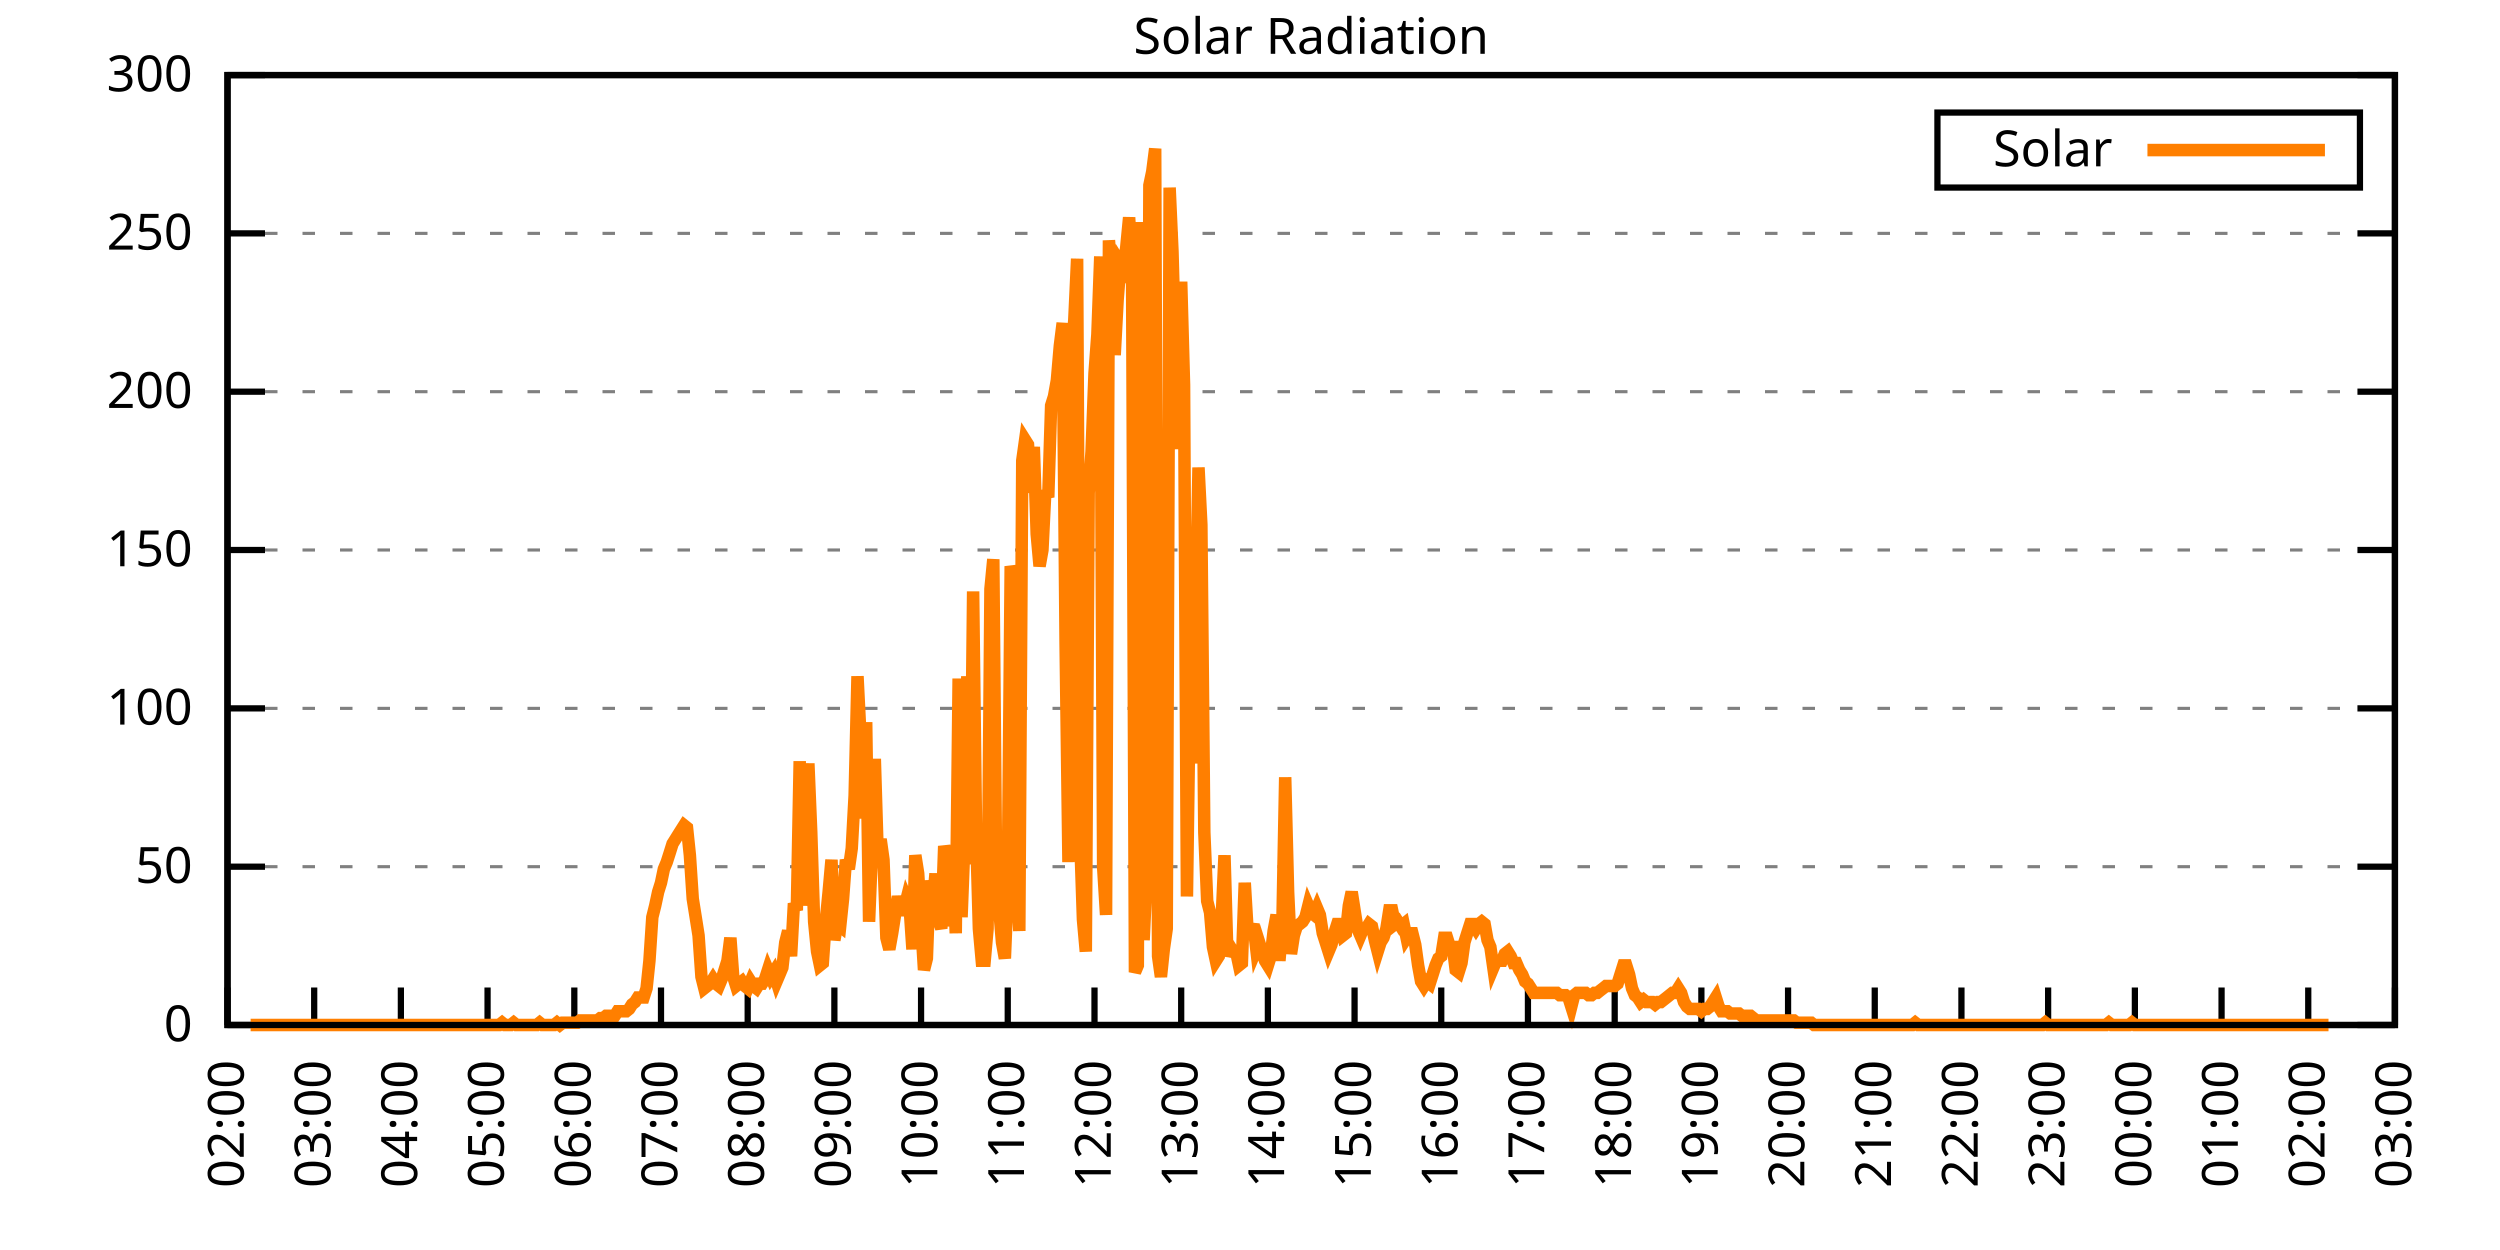
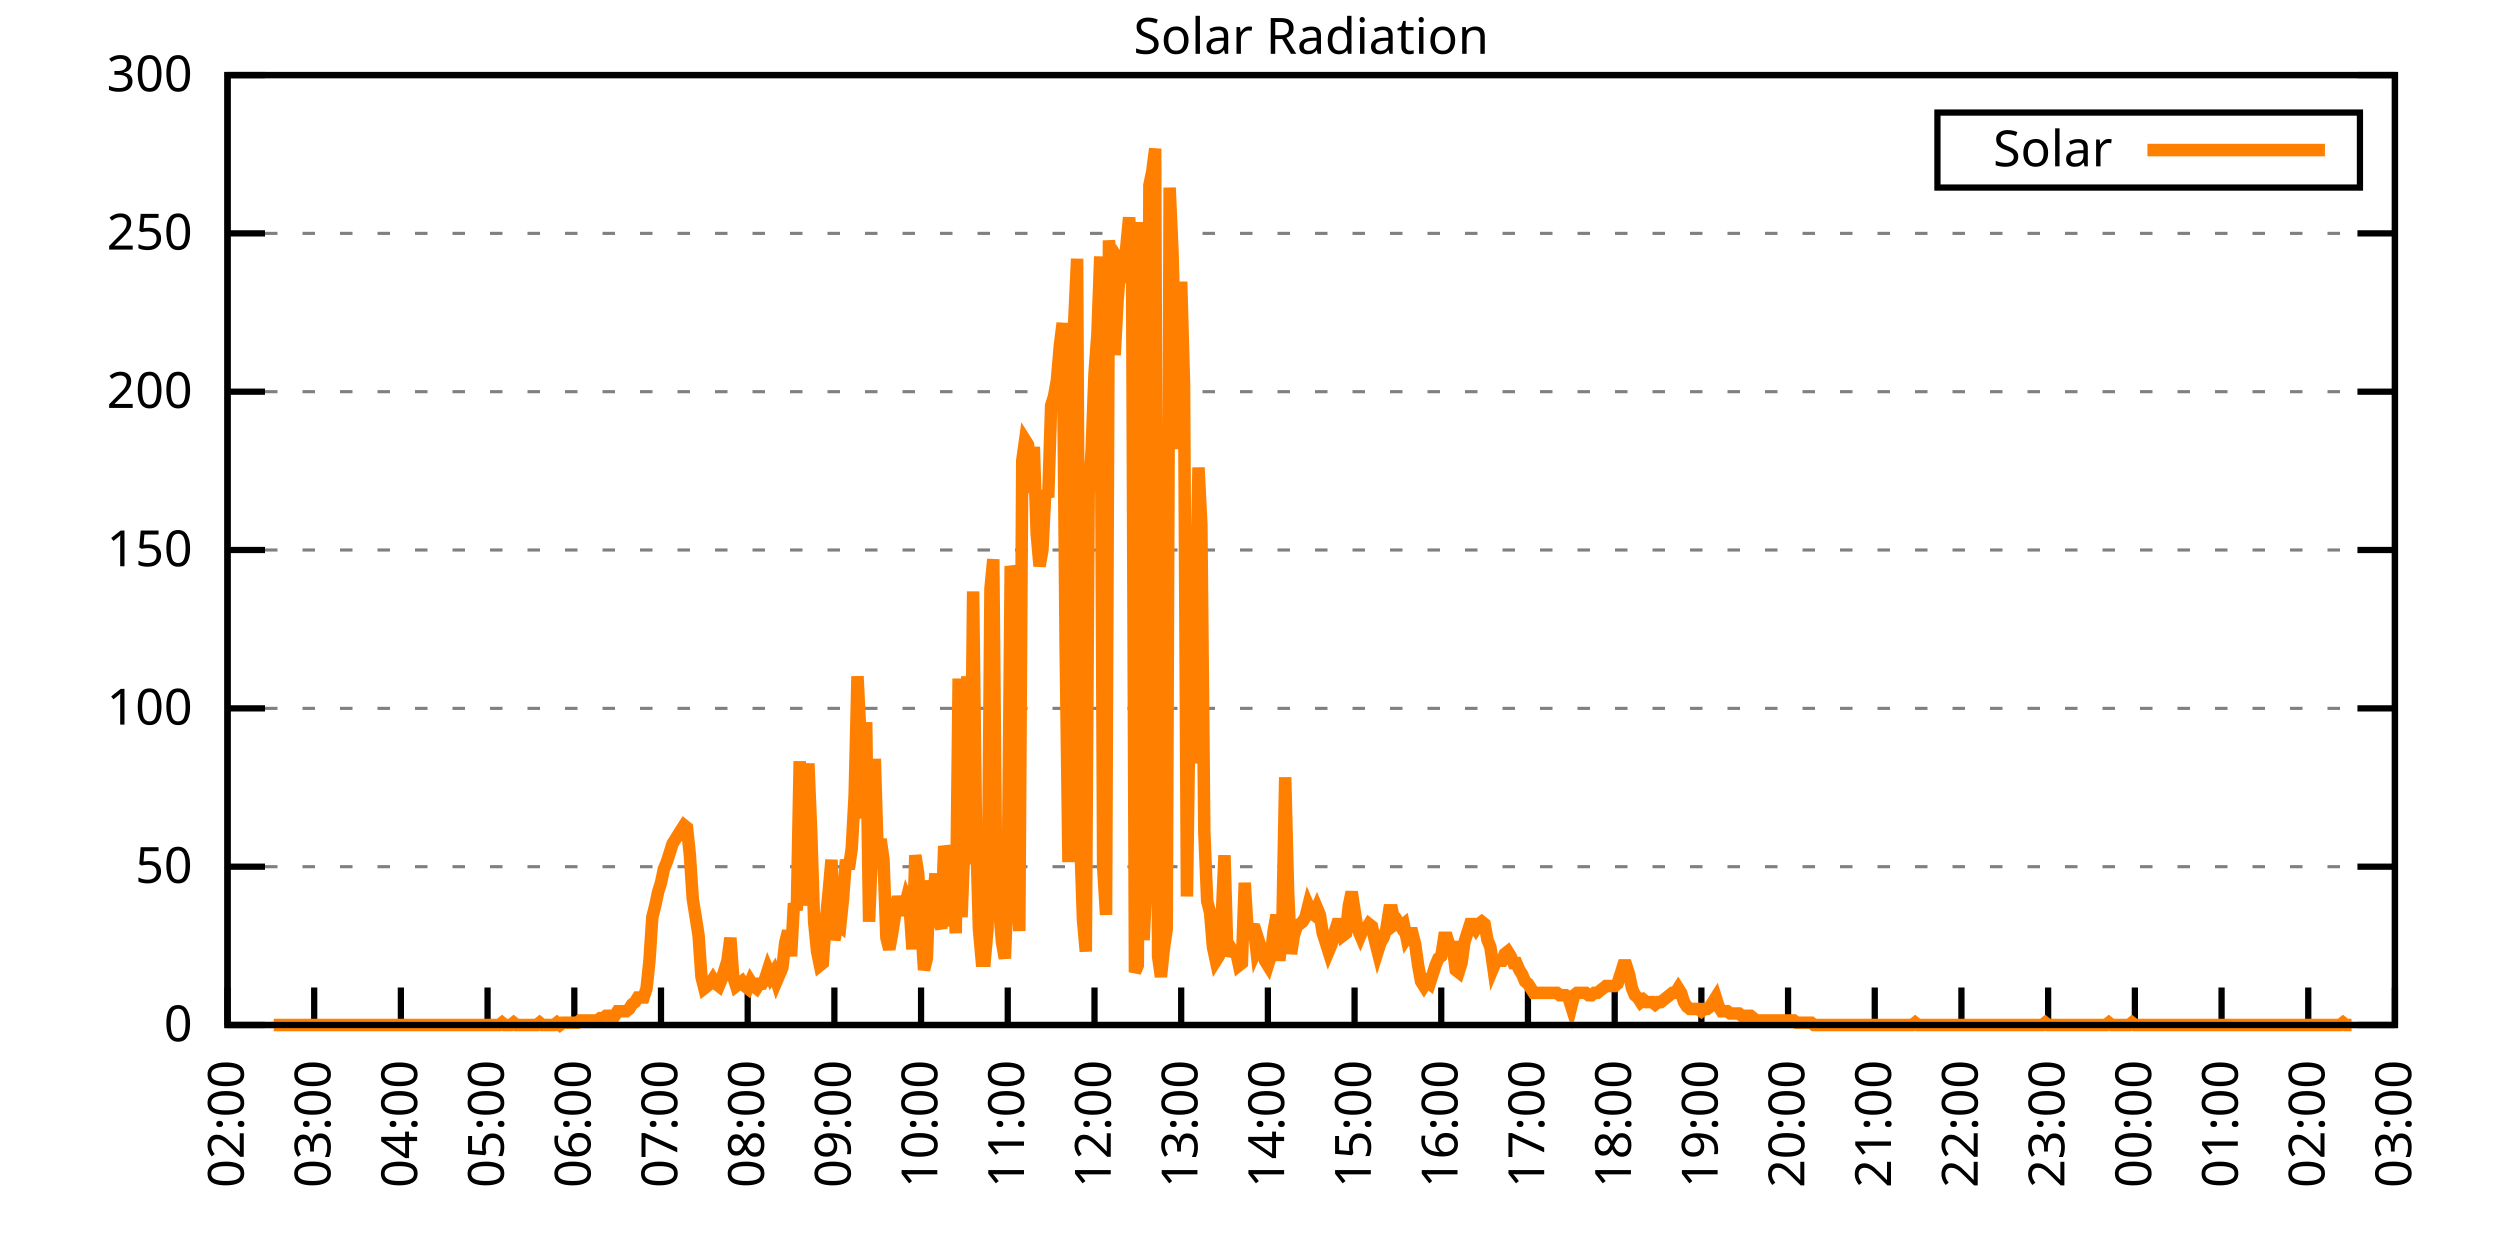
<svg xmlns="http://www.w3.org/2000/svg" xmlns:xlink="http://www.w3.org/1999/xlink" width="400" height="200" viewBox="0 0 400 200">
  <g id="gnuplot_canvas">
    <rect x="0" y="0" width="400" height="200" fill="none" />
    <defs>
      <circle id="gpDot" r="0.5" stroke-width="0.5" stroke="currentColor" />
      <path id="gpPt0" stroke-width="0.333" stroke="currentColor" d="M-1,0 h2 M0,-1 v2" />
      <path id="gpPt1" stroke-width="0.333" stroke="currentColor" d="M-1,-1 L1,1 M1,-1 L-1,1" />
      <path id="gpPt2" stroke-width="0.333" stroke="currentColor" d="M-1,0 L1,0 M0,-1 L0,1 M-1,-1 L1,1 M-1,1 L1,-1" />
      <rect id="gpPt3" stroke-width="0.333" stroke="currentColor" x="-1" y="-1" width="2" height="2" />
      <rect id="gpPt4" stroke-width="0.333" stroke="currentColor" fill="currentColor" x="-1" y="-1" width="2" height="2" />
      <circle id="gpPt5" stroke-width="0.333" stroke="currentColor" cx="0" cy="0" r="1" />
      <use xlink:href="#gpPt5" id="gpPt6" fill="currentColor" stroke="none" />
      <path id="gpPt7" stroke-width="0.333" stroke="currentColor" d="M0,-1.33 L-1.33,0.67 L1.33,0.67 z" />
      <use xlink:href="#gpPt7" id="gpPt8" fill="currentColor" stroke="none" />
      <use xlink:href="#gpPt7" id="gpPt9" stroke="currentColor" transform="rotate(180)" />
      <use xlink:href="#gpPt9" id="gpPt10" fill="currentColor" stroke="none" />
      <use xlink:href="#gpPt3" id="gpPt11" stroke="currentColor" transform="rotate(45)" />
      <use xlink:href="#gpPt11" id="gpPt12" fill="currentColor" stroke="none" />
      <path id="gpPt13" stroke-width="0.333" stroke="currentColor" d="M0,1.330 L1.265,0.411 L0.782,-1.067 L-0.782,-1.076 L-1.265,0.411 z" />
      <use xlink:href="#gpPt13" id="gpPt14" fill="currentColor" stroke="none" />
      <filter id="textbox" filterUnits="objectBoundingBox" x="0" y="0" height="1" width="1">
        <feFlood flood-color="white" flood-opacity="1" result="bgnd" />
        <feComposite in="SourceGraphic" in2="bgnd" operator="atop" />
      </filter>
      <filter id="greybox" filterUnits="objectBoundingBox" x="0" y="0" height="1" width="1">
        <feFlood flood-color="lightgrey" flood-opacity="1" result="grey" />
        <feComposite in="SourceGraphic" in2="grey" operator="atop" />
      </filter>
    </defs>
    <g fill="none" color="white" stroke="currentColor" stroke-width="1.00" stroke-linecap="butt" stroke-linejoin="miter">
</g>
    <g fill="none" color="black" stroke="currentColor" stroke-width="1.00" stroke-linecap="butt" stroke-linejoin="miter">
      <g stroke="none" shape-rendering="crispEdges">
        <polygon fill="rgb(255, 255, 255)" points="36.40,164.00 383.18,164.00 383.18,12.02 36.40,12.02 " />
      </g>
    </g>
    <g fill="none" color="black" stroke="currentColor" stroke-width="1.00" stroke-linecap="butt" stroke-linejoin="miter">
</g>
    <g fill="none" color="black" stroke="black" stroke-width="0.50" stroke-linecap="butt" stroke-linejoin="miter">
</g>
    <g fill="none" color="gray" stroke="currentColor" stroke-width="0.50" stroke-linecap="butt" stroke-linejoin="miter">
      <path stroke="gray" stroke-dasharray="2,4" class="gridline" d="M36.40,164.00 L383.19,164.00  " />
    </g>
    <g fill="none" color="gray" stroke="gray" stroke-width="1.00" stroke-linecap="butt" stroke-linejoin="miter">
</g>
    <g fill="none" color="black" stroke="currentColor" stroke-width="1.00" stroke-linecap="butt" stroke-linejoin="miter">
      <path stroke="black" d="M36.40,164.00 L42.40,164.00 M383.19,164.00 L377.19,164.00  " />
      <g transform="translate(30.80,166.60)" stroke="none" fill="black" font-family="Sans" font-size="8.00" text-anchor="end">
        <text>
          <tspan font-family="Sans"> 0</tspan>
        </text>
      </g>
    </g>
    <g fill="none" color="black" stroke="currentColor" stroke-width="1.00" stroke-linecap="butt" stroke-linejoin="miter">
</g>
    <g fill="none" color="black" stroke="black" stroke-width="0.50" stroke-linecap="butt" stroke-linejoin="miter">
</g>
    <g fill="none" color="gray" stroke="currentColor" stroke-width="0.50" stroke-linecap="butt" stroke-linejoin="miter">
      <path stroke="gray" stroke-dasharray="2,4" class="gridline" d="M36.40,138.67 L383.19,138.67  " />
    </g>
    <g fill="none" color="gray" stroke="gray" stroke-width="1.00" stroke-linecap="butt" stroke-linejoin="miter">
</g>
    <g fill="none" color="black" stroke="currentColor" stroke-width="1.00" stroke-linecap="butt" stroke-linejoin="miter">
      <path stroke="black" d="M36.40,138.67 L42.40,138.67 M383.19,138.67 L377.19,138.67  " />
      <g transform="translate(30.80,141.27)" stroke="none" fill="black" font-family="Sans" font-size="8.00" text-anchor="end">
        <text>
          <tspan font-family="Sans"> 50</tspan>
        </text>
      </g>
    </g>
    <g fill="none" color="black" stroke="currentColor" stroke-width="1.00" stroke-linecap="butt" stroke-linejoin="miter">
</g>
    <g fill="none" color="black" stroke="black" stroke-width="0.50" stroke-linecap="butt" stroke-linejoin="miter">
</g>
    <g fill="none" color="gray" stroke="currentColor" stroke-width="0.50" stroke-linecap="butt" stroke-linejoin="miter">
      <path stroke="gray" stroke-dasharray="2,4" class="gridline" d="M36.40,113.34 L383.19,113.34  " />
    </g>
    <g fill="none" color="gray" stroke="gray" stroke-width="1.00" stroke-linecap="butt" stroke-linejoin="miter">
</g>
    <g fill="none" color="black" stroke="currentColor" stroke-width="1.00" stroke-linecap="butt" stroke-linejoin="miter">
      <path stroke="black" d="M36.40,113.34 L42.40,113.34 M383.19,113.34 L377.19,113.34  " />
      <g transform="translate(30.80,115.94)" stroke="none" fill="black" font-family="Sans" font-size="8.00" text-anchor="end">
        <text>
          <tspan font-family="Sans"> 100</tspan>
        </text>
      </g>
    </g>
    <g fill="none" color="black" stroke="currentColor" stroke-width="1.00" stroke-linecap="butt" stroke-linejoin="miter">
</g>
    <g fill="none" color="black" stroke="black" stroke-width="0.50" stroke-linecap="butt" stroke-linejoin="miter">
</g>
    <g fill="none" color="gray" stroke="currentColor" stroke-width="0.50" stroke-linecap="butt" stroke-linejoin="miter">
      <path stroke="gray" stroke-dasharray="2,4" class="gridline" d="M36.40,88.00 L383.19,88.00  " />
    </g>
    <g fill="none" color="gray" stroke="gray" stroke-width="1.00" stroke-linecap="butt" stroke-linejoin="miter">
</g>
    <g fill="none" color="black" stroke="currentColor" stroke-width="1.00" stroke-linecap="butt" stroke-linejoin="miter">
      <path stroke="black" d="M36.40,88.00 L42.40,88.00 M383.19,88.00 L377.19,88.00  " />
      <g transform="translate(30.80,90.60)" stroke="none" fill="black" font-family="Sans" font-size="8.00" text-anchor="end">
        <text>
          <tspan font-family="Sans"> 150</tspan>
        </text>
      </g>
    </g>
    <g fill="none" color="black" stroke="currentColor" stroke-width="1.00" stroke-linecap="butt" stroke-linejoin="miter">
</g>
    <g fill="none" color="black" stroke="black" stroke-width="0.50" stroke-linecap="butt" stroke-linejoin="miter">
</g>
    <g fill="none" color="gray" stroke="currentColor" stroke-width="0.50" stroke-linecap="butt" stroke-linejoin="miter">
      <path stroke="gray" stroke-dasharray="2,4" class="gridline" d="M36.40,62.67 L383.19,62.67  " />
    </g>
    <g fill="none" color="gray" stroke="gray" stroke-width="1.00" stroke-linecap="butt" stroke-linejoin="miter">
</g>
    <g fill="none" color="black" stroke="currentColor" stroke-width="1.00" stroke-linecap="butt" stroke-linejoin="miter">
      <path stroke="black" d="M36.40,62.67 L42.40,62.67 M383.19,62.67 L377.19,62.67  " />
      <g transform="translate(30.80,65.27)" stroke="none" fill="black" font-family="Sans" font-size="8.00" text-anchor="end">
        <text>
          <tspan font-family="Sans"> 200</tspan>
        </text>
      </g>
    </g>
    <g fill="none" color="black" stroke="currentColor" stroke-width="1.00" stroke-linecap="butt" stroke-linejoin="miter">
</g>
    <g fill="none" color="black" stroke="black" stroke-width="0.50" stroke-linecap="butt" stroke-linejoin="miter">
</g>
    <g fill="none" color="gray" stroke="currentColor" stroke-width="0.50" stroke-linecap="butt" stroke-linejoin="miter">
      <path stroke="gray" stroke-dasharray="2,4" class="gridline" d="M36.40,37.34 L383.19,37.34  " />
    </g>
    <g fill="none" color="gray" stroke="gray" stroke-width="1.00" stroke-linecap="butt" stroke-linejoin="miter">
</g>
    <g fill="none" color="black" stroke="currentColor" stroke-width="1.00" stroke-linecap="butt" stroke-linejoin="miter">
      <path stroke="black" d="M36.40,37.34 L42.40,37.34 M383.19,37.34 L377.19,37.34  " />
      <g transform="translate(30.80,39.94)" stroke="none" fill="black" font-family="Sans" font-size="8.00" text-anchor="end">
        <text>
          <tspan font-family="Sans"> 250</tspan>
        </text>
      </g>
    </g>
    <g fill="none" color="black" stroke="currentColor" stroke-width="1.00" stroke-linecap="butt" stroke-linejoin="miter">
</g>
    <g fill="none" color="black" stroke="black" stroke-width="0.50" stroke-linecap="butt" stroke-linejoin="miter">
</g>
    <g fill="none" color="gray" stroke="currentColor" stroke-width="0.50" stroke-linecap="butt" stroke-linejoin="miter">
      <path stroke="gray" stroke-dasharray="2,4" class="gridline" d="M36.40,12.01 L383.19,12.01  " />
    </g>
    <g fill="none" color="gray" stroke="gray" stroke-width="1.00" stroke-linecap="butt" stroke-linejoin="miter">
</g>
    <g fill="none" color="black" stroke="currentColor" stroke-width="1.00" stroke-linecap="butt" stroke-linejoin="miter">
      <path stroke="black" d="M36.40,12.01 L42.40,12.01 M383.19,12.01 L377.19,12.01  " />
      <g transform="translate(30.80,14.61)" stroke="none" fill="black" font-family="Sans" font-size="8.00" text-anchor="end">
        <text>
          <tspan font-family="Sans"> 300</tspan>
        </text>
      </g>
    </g>
    <g fill="none" color="black" stroke="currentColor" stroke-width="1.00" stroke-linecap="butt" stroke-linejoin="miter">
      <path stroke="black" d="M36.40,164.00 L36.40,158.00  " />
      <g transform="translate(39.00,169.60) rotate(270.00)" stroke="none" fill="black" font-family="Sans" font-size="8.00" text-anchor="end">
        <text>
          <tspan font-family="Sans">02:00</tspan>
        </text>
      </g>
    </g>
    <g fill="none" color="black" stroke="currentColor" stroke-width="1.00" stroke-linecap="butt" stroke-linejoin="miter">
      <path stroke="black" d="M50.27,164.00 L50.27,158.00  " />
      <g transform="translate(52.87,169.60) rotate(270.00)" stroke="none" fill="black" font-family="Sans" font-size="8.00" text-anchor="end">
        <text>
          <tspan font-family="Sans">03:00</tspan>
        </text>
      </g>
    </g>
    <g fill="none" color="black" stroke="currentColor" stroke-width="1.00" stroke-linecap="butt" stroke-linejoin="miter">
      <path stroke="black" d="M64.14,164.00 L64.14,158.00  " />
      <g transform="translate(66.74,169.60) rotate(270.00)" stroke="none" fill="black" font-family="Sans" font-size="8.00" text-anchor="end">
        <text>
          <tspan font-family="Sans">04:00</tspan>
        </text>
      </g>
    </g>
    <g fill="none" color="black" stroke="currentColor" stroke-width="1.00" stroke-linecap="butt" stroke-linejoin="miter">
      <path stroke="black" d="M78.01,164.00 L78.01,158.00  " />
      <g transform="translate(80.61,169.60) rotate(270.00)" stroke="none" fill="black" font-family="Sans" font-size="8.00" text-anchor="end">
        <text>
          <tspan font-family="Sans">05:00</tspan>
        </text>
      </g>
    </g>
    <g fill="none" color="black" stroke="currentColor" stroke-width="1.00" stroke-linecap="butt" stroke-linejoin="miter">
      <path stroke="black" d="M91.89,164.00 L91.89,158.00  " />
      <g transform="translate(94.49,169.60) rotate(270.00)" stroke="none" fill="black" font-family="Sans" font-size="8.00" text-anchor="end">
        <text>
          <tspan font-family="Sans">06:00</tspan>
        </text>
      </g>
    </g>
    <g fill="none" color="black" stroke="currentColor" stroke-width="1.00" stroke-linecap="butt" stroke-linejoin="miter">
      <path stroke="black" d="M105.76,164.00 L105.76,158.00  " />
      <g transform="translate(108.36,169.60) rotate(270.00)" stroke="none" fill="black" font-family="Sans" font-size="8.00" text-anchor="end">
        <text>
          <tspan font-family="Sans">07:00</tspan>
        </text>
      </g>
    </g>
    <g fill="none" color="black" stroke="currentColor" stroke-width="1.00" stroke-linecap="butt" stroke-linejoin="miter">
      <path stroke="black" d="M119.63,164.00 L119.63,158.00  " />
      <g transform="translate(122.23,169.60) rotate(270.00)" stroke="none" fill="black" font-family="Sans" font-size="8.00" text-anchor="end">
        <text>
          <tspan font-family="Sans">08:00</tspan>
        </text>
      </g>
    </g>
    <g fill="none" color="black" stroke="currentColor" stroke-width="1.00" stroke-linecap="butt" stroke-linejoin="miter">
      <path stroke="black" d="M133.50,164.00 L133.50,158.00  " />
      <g transform="translate(136.10,169.60) rotate(270.00)" stroke="none" fill="black" font-family="Sans" font-size="8.00" text-anchor="end">
        <text>
          <tspan font-family="Sans">09:00</tspan>
        </text>
      </g>
    </g>
    <g fill="none" color="black" stroke="currentColor" stroke-width="1.00" stroke-linecap="butt" stroke-linejoin="miter">
      <path stroke="black" d="M147.37,164.00 L147.37,158.00  " />
      <g transform="translate(149.97,169.60) rotate(270.00)" stroke="none" fill="black" font-family="Sans" font-size="8.00" text-anchor="end">
        <text>
          <tspan font-family="Sans">10:00</tspan>
        </text>
      </g>
    </g>
    <g fill="none" color="black" stroke="currentColor" stroke-width="1.00" stroke-linecap="butt" stroke-linejoin="miter">
      <path stroke="black" d="M161.24,164.00 L161.24,158.00  " />
      <g transform="translate(163.84,169.60) rotate(270.00)" stroke="none" fill="black" font-family="Sans" font-size="8.00" text-anchor="end">
        <text>
          <tspan font-family="Sans">11:00</tspan>
        </text>
      </g>
    </g>
    <g fill="none" color="black" stroke="currentColor" stroke-width="1.00" stroke-linecap="butt" stroke-linejoin="miter">
      <path stroke="black" d="M175.12,164.00 L175.12,158.00  " />
      <g transform="translate(177.72,169.60) rotate(270.00)" stroke="none" fill="black" font-family="Sans" font-size="8.00" text-anchor="end">
        <text>
          <tspan font-family="Sans">12:00</tspan>
        </text>
      </g>
    </g>
    <g fill="none" color="black" stroke="currentColor" stroke-width="1.00" stroke-linecap="butt" stroke-linejoin="miter">
      <path stroke="black" d="M188.99,164.00 L188.99,158.00  " />
      <g transform="translate(191.59,169.60) rotate(270.00)" stroke="none" fill="black" font-family="Sans" font-size="8.00" text-anchor="end">
        <text>
          <tspan font-family="Sans">13:00</tspan>
        </text>
      </g>
    </g>
    <g fill="none" color="black" stroke="currentColor" stroke-width="1.00" stroke-linecap="butt" stroke-linejoin="miter">
      <path stroke="black" d="M202.86,164.00 L202.86,158.00  " />
      <g transform="translate(205.46,169.60) rotate(270.00)" stroke="none" fill="black" font-family="Sans" font-size="8.00" text-anchor="end">
        <text>
          <tspan font-family="Sans">14:00</tspan>
        </text>
      </g>
    </g>
    <g fill="none" color="black" stroke="currentColor" stroke-width="1.00" stroke-linecap="butt" stroke-linejoin="miter">
      <path stroke="black" d="M216.73,164.00 L216.73,158.00  " />
      <g transform="translate(219.33,169.60) rotate(270.00)" stroke="none" fill="black" font-family="Sans" font-size="8.00" text-anchor="end">
        <text>
          <tspan font-family="Sans">15:00</tspan>
        </text>
      </g>
    </g>
    <g fill="none" color="black" stroke="currentColor" stroke-width="1.00" stroke-linecap="butt" stroke-linejoin="miter">
      <path stroke="black" d="M230.60,164.00 L230.60,158.00  " />
      <g transform="translate(233.20,169.60) rotate(270.00)" stroke="none" fill="black" font-family="Sans" font-size="8.00" text-anchor="end">
        <text>
          <tspan font-family="Sans">16:00</tspan>
        </text>
      </g>
    </g>
    <g fill="none" color="black" stroke="currentColor" stroke-width="1.00" stroke-linecap="butt" stroke-linejoin="miter">
      <path stroke="black" d="M244.47,164.00 L244.47,158.00  " />
      <g transform="translate(247.07,169.60) rotate(270.00)" stroke="none" fill="black" font-family="Sans" font-size="8.00" text-anchor="end">
        <text>
          <tspan font-family="Sans">17:00</tspan>
        </text>
      </g>
    </g>
    <g fill="none" color="black" stroke="currentColor" stroke-width="1.00" stroke-linecap="butt" stroke-linejoin="miter">
      <path stroke="black" d="M258.35,164.00 L258.35,158.00  " />
      <g transform="translate(260.95,169.60) rotate(270.00)" stroke="none" fill="black" font-family="Sans" font-size="8.00" text-anchor="end">
        <text>
          <tspan font-family="Sans">18:00</tspan>
        </text>
      </g>
    </g>
    <g fill="none" color="black" stroke="currentColor" stroke-width="1.00" stroke-linecap="butt" stroke-linejoin="miter">
      <path stroke="black" d="M272.22,164.00 L272.22,158.00  " />
      <g transform="translate(274.82,169.60) rotate(270.00)" stroke="none" fill="black" font-family="Sans" font-size="8.00" text-anchor="end">
        <text>
          <tspan font-family="Sans">19:00</tspan>
        </text>
      </g>
    </g>
    <g fill="none" color="black" stroke="currentColor" stroke-width="1.00" stroke-linecap="butt" stroke-linejoin="miter">
      <path stroke="black" d="M286.09,164.00 L286.09,158.00  " />
      <g transform="translate(288.69,169.60) rotate(270.00)" stroke="none" fill="black" font-family="Sans" font-size="8.00" text-anchor="end">
        <text>
          <tspan font-family="Sans">20:00</tspan>
        </text>
      </g>
    </g>
    <g fill="none" color="black" stroke="currentColor" stroke-width="1.00" stroke-linecap="butt" stroke-linejoin="miter">
      <path stroke="black" d="M299.96,164.00 L299.96,158.00  " />
      <g transform="translate(302.56,169.60) rotate(270.00)" stroke="none" fill="black" font-family="Sans" font-size="8.00" text-anchor="end">
        <text>
          <tspan font-family="Sans">21:00</tspan>
        </text>
      </g>
    </g>
    <g fill="none" color="black" stroke="currentColor" stroke-width="1.00" stroke-linecap="butt" stroke-linejoin="miter">
      <path stroke="black" d="M313.83,164.00 L313.83,158.00  " />
      <g transform="translate(316.43,169.60) rotate(270.00)" stroke="none" fill="black" font-family="Sans" font-size="8.00" text-anchor="end">
        <text>
          <tspan font-family="Sans">22:00</tspan>
        </text>
      </g>
    </g>
    <g fill="none" color="black" stroke="currentColor" stroke-width="1.00" stroke-linecap="butt" stroke-linejoin="miter">
      <path stroke="black" d="M327.70,164.00 L327.70,158.00  " />
      <g transform="translate(330.30,169.60) rotate(270.00)" stroke="none" fill="black" font-family="Sans" font-size="8.00" text-anchor="end">
        <text>
          <tspan font-family="Sans">23:00</tspan>
        </text>
      </g>
    </g>
    <g fill="none" color="black" stroke="currentColor" stroke-width="1.00" stroke-linecap="butt" stroke-linejoin="miter">
      <path stroke="black" d="M341.58,164.00 L341.58,158.00  " />
      <g transform="translate(344.18,169.60) rotate(270.00)" stroke="none" fill="black" font-family="Sans" font-size="8.00" text-anchor="end">
        <text>
          <tspan font-family="Sans">00:00</tspan>
        </text>
      </g>
    </g>
    <g fill="none" color="black" stroke="currentColor" stroke-width="1.00" stroke-linecap="butt" stroke-linejoin="miter">
      <path stroke="black" d="M355.45,164.00 L355.45,158.00  " />
      <g transform="translate(358.05,169.60) rotate(270.00)" stroke="none" fill="black" font-family="Sans" font-size="8.00" text-anchor="end">
        <text>
          <tspan font-family="Sans">01:00</tspan>
        </text>
      </g>
    </g>
    <g fill="none" color="black" stroke="currentColor" stroke-width="1.00" stroke-linecap="butt" stroke-linejoin="miter">
      <path stroke="black" d="M369.32,164.00 L369.32,158.00  " />
      <g transform="translate(371.92,169.60) rotate(270.00)" stroke="none" fill="black" font-family="Sans" font-size="8.00" text-anchor="end">
        <text>
          <tspan font-family="Sans">02:00</tspan>
        </text>
      </g>
    </g>
    <g fill="none" color="black" stroke="currentColor" stroke-width="1.00" stroke-linecap="butt" stroke-linejoin="miter">
      <path stroke="black" d="M383.19,164.00 L383.19,158.00  " />
      <g transform="translate(385.79,169.60) rotate(270.00)" stroke="none" fill="black" font-family="Sans" font-size="8.00" text-anchor="end">
        <text>
          <tspan font-family="Sans">03:00</tspan>
        </text>
      </g>
    </g>
    <g fill="none" color="black" stroke="currentColor" stroke-width="1.00" stroke-linecap="butt" stroke-linejoin="miter">
</g>
    <g fill="none" color="black" stroke="currentColor" stroke-width="1.00" stroke-linecap="butt" stroke-linejoin="miter">
      <path stroke="black" d="M36.40,12.01 L36.40,164.00 L383.19,164.00 L383.19,12.01 L36.40,12.01 Z  " />
    </g>
    <g fill="none" color="black" stroke="currentColor" stroke-width="1.00" stroke-linecap="butt" stroke-linejoin="miter">
</g>
    <g fill="none" color="black" stroke="currentColor" stroke-width="1.00" stroke-linecap="butt" stroke-linejoin="miter">
      <path stroke="black" d="M309.99,30.01 L309.99,18.01 L377.59,18.01 L377.59,30.01 L309.99,30.01 Z  " />
    </g>
    <g id="Solar_Radiation_plot_1">
      <g fill="none" color="white" stroke="black" stroke-width="2.00" stroke-linecap="butt" stroke-linejoin="miter">
</g>
      <g fill="none" color="black" stroke="currentColor" stroke-width="2.00" stroke-linecap="butt" stroke-linejoin="miter">
        <g transform="translate(337.99,26.61)" stroke="none" fill="black" font-family="Sans" font-size="8.00" text-anchor="end">
          <text>
            <tspan font-family="Sans">Solar</tspan>
          </text>
        </g>
      </g>
      <g fill="none" color="black" stroke="currentColor" stroke-width="2.00" stroke-linecap="butt" stroke-linejoin="miter">
-         <path stroke="rgb(255, 127,   0)" d="M343.59,24.01 L371.99,24.01 M40.10,164.00 L40.56,164.00 L41.02,164.00 L41.49,164.00 L41.95,164.00 L42.41,164.00   L42.87,164.00 L43.34,164.00 L43.80,164.00 L44.26,164.00 L44.72,164.00 L45.19,164.00 L45.65,164.00 L46.11,164.00   L46.57,164.00 L47.03,164.00 L47.50,164.00 L47.96,164.00 L48.42,164.00 L48.88,164.00 L49.35,164.00 L49.81,164.00   L50.27,164.00 L50.73,164.00 L51.20,164.00 L51.66,164.00 L52.12,164.00 L52.58,164.00 L53.05,164.00 L53.51,164.00   L53.97,164.00 L54.43,164.00 L54.90,164.00 L55.36,164.00 L55.82,164.00 L56.28,164.00 L56.75,164.00 L57.21,164.00   L57.67,164.00 L58.13,164.00 L58.59,164.00 L59.06,164.00 L59.52,164.00 L59.98,164.00 L60.44,164.00 L60.91,164.00   L61.37,164.00 L61.83,164.00 L62.29,164.00 L62.76,164.00 L63.22,164.00 L63.68,164.00 L64.14,164.00 L64.61,164.00   L65.07,164.00 L65.53,164.00 L65.99,164.00 L66.46,164.00 L66.92,164.00 L67.38,164.00 L67.84,164.00 L68.30,164.00   L68.77,164.00 L69.23,164.00 L69.69,164.00 L70.15,164.00 L70.62,164.00 L71.08,164.00 L71.54,164.00 L72.00,164.00   L72.47,164.00 L72.93,164.00 L73.39,164.00 L73.85,164.00 L74.32,164.00 L74.78,164.00 L75.24,164.00 L75.70,164.00   L76.17,164.00 L76.63,164.00 L77.09,164.00 L77.55,164.00 L78.01,164.00 L78.48,164.00 L78.94,164.00 L79.40,164.00   L79.86,164.00 L80.33,163.63 L80.79,164.00 L81.25,164.00 L81.71,164.00 L82.18,163.63 L82.64,164.00 L83.10,164.00   L83.56,164.00 L84.03,164.00 L84.49,164.00 L84.95,164.00 L85.41,164.00 L85.88,164.00 L86.34,163.63 L86.80,164.00   L87.26,164.00 L87.72,164.00 L88.19,164.00 L88.65,164.00 L89.11,163.63 L89.57,164.00 L90.04,163.63 L90.50,163.63   L90.96,163.63 L91.42,163.63 L91.89,163.63 L92.35,163.63 L92.81,163.27 L93.27,163.27 L93.74,163.27 L94.20,163.27   L94.66,163.27 L95.12,163.27 L95.59,163.27 L96.05,162.90 L96.51,162.90 L96.97,162.53 L97.44,162.53 L97.90,162.53   L98.36,162.53 L98.82,161.80 L99.28,161.80 L99.75,161.80 L100.21,161.80 L100.67,161.43 L101.13,160.70 L101.60,160.33   L102.06,159.60 L102.52,159.60 L102.98,159.60 L103.45,158.13 L103.91,153.72 L104.37,146.75 L104.83,144.91 L105.30,142.71   L105.76,141.24 L106.22,139.04 L106.68,137.94 L107.15,136.47 L107.61,135.00 L108.07,134.27 L108.53,133.53 L108.99,132.80   L109.46,132.06 L109.92,132.43 L110.38,136.84 L110.84,143.81 L111.31,146.75 L111.77,149.68 L112.23,156.29 L112.69,158.13   L113.16,157.76 L113.62,157.39 L114.08,156.66 L114.54,157.39 L115.01,157.76 L115.47,156.66 L115.93,155.19 L116.39,153.72   L116.86,150.05 L117.32,156.29 L117.78,157.76 L118.24,157.39 L118.70,157.03 L119.17,157.76 L119.63,158.13 L120.09,157.03   L120.55,157.76 L121.02,158.13 L121.48,157.39 L121.94,157.39 L122.40,156.66 L122.87,155.19 L123.33,156.29 L123.79,155.56   L124.25,157.03 L124.72,155.92 L125.18,154.82 L125.64,150.79 L126.10,148.95 L126.57,152.99 L127.03,144.55 L127.49,145.65   L127.95,121.79 L128.41,144.91 L128.88,132.43 L129.34,122.15 L129.80,133.17 L130.26,147.48 L130.73,152.25 L131.19,154.46   L131.65,154.09 L132.11,147.48 L132.58,142.71 L133.04,137.57 L133.50,150.42 L133.96,147.85 L134.43,148.22 L134.89,143.81   L135.35,137.57 L135.81,139.04 L136.28,135.74 L136.74,127.29 L137.20,108.20 L137.66,117.38 L138.13,130.96 L138.59,115.55   L139.05,147.48 L139.51,136.10 L139.97,121.42 L140.44,136.84 L140.90,134.27 L141.36,137.57 L141.82,150.05 L142.29,151.89   L142.75,149.32 L143.21,146.38 L143.67,143.44 L144.14,145.65 L144.60,145.65 L145.06,143.81 L145.52,144.91 L145.99,151.89   L146.45,136.84 L146.91,139.77 L147.37,147.48 L147.84,155.19 L148.30,153.35 L148.76,140.87 L149.22,144.91 L149.68,139.77   L150.15,147.11 L150.61,148.58 L151.07,135.37 L151.53,137.20 L152.00,148.22 L152.46,136.10 L152.92,149.32 L153.38,108.57   L153.85,146.75 L154.31,134.63 L154.77,108.20 L155.23,138.30 L155.70,94.62 L156.16,132.43 L156.62,148.58 L157.08,153.72   L157.55,153.72 L158.01,148.58 L158.47,94.26 L158.93,89.48 L159.39,140.51 L159.86,145.28 L160.32,150.79 L160.78,153.35   L161.24,141.98 L161.71,90.59 L162.17,92.42 L162.63,140.14 L163.09,148.95 L163.56,73.70 L164.02,70.40 L164.48,71.13   L164.94,78.84 L165.41,71.50 L165.87,85.45 L166.33,90.59 L166.79,88.02 L167.26,78.47 L167.72,79.57 L168.18,64.89   L168.64,63.42 L169.10,60.85 L169.57,55.35 L170.03,51.68 L170.49,102.70 L170.95,137.94 L171.42,56.08 L171.88,51.31   L172.34,41.40 L172.80,133.17 L173.27,147.11 L173.73,152.25 L174.19,78.84 L174.65,72.23 L175.12,59.75 L175.58,53.51   L176.04,41.03 L176.50,138.67 L176.97,146.38 L177.43,38.46 L177.89,43.97 L178.35,56.81 L178.82,48.00 L179.28,42.13   L179.74,42.87 L180.20,39.56 L180.66,34.79 L181.13,42.87 L181.59,155.56 L182.05,154.46 L182.51,35.52 L182.98,150.42   L183.44,140.51 L183.90,29.65 L184.36,27.45 L184.83,23.78 L185.29,152.99 L185.75,156.29 L186.21,151.89 L186.68,148.58   L187.14,30.02 L187.60,40.30 L188.06,57.18 L188.53,71.86 L188.99,45.07 L189.45,61.59 L189.91,143.44 L190.37,110.04   L190.84,122.15 L191.30,99.03 L191.76,74.80 L192.22,83.98 L192.69,133.17 L193.15,144.18 L193.61,146.01 L194.07,151.52   L194.54,153.72 L195.00,152.99 L195.46,147.11 L195.92,136.84 L196.39,152.99 L196.85,151.52 L197.31,152.25 L197.77,152.25   L198.24,154.46 L198.70,154.09 L199.16,141.24 L199.62,148.95 L200.08,149.32 L200.55,147.85 L201.01,151.89 L201.47,150.79   L201.93,152.25 L202.40,153.72 L202.86,154.46 L203.32,152.99 L203.78,148.95 L204.25,146.38 L204.71,153.72 L205.17,148.22   L205.63,124.36 L206.10,142.71 L206.56,152.62 L207.02,149.68 L207.48,148.22 L207.95,147.85 L208.41,147.48 L208.87,146.75   L209.33,144.91 L209.80,146.01 L210.26,146.38 L210.72,145.28 L211.18,146.38 L211.64,149.32 L212.11,150.79 L212.57,152.25   L213.03,151.15 L213.49,149.32 L213.96,147.85 L214.42,147.85 L214.88,149.68 L215.34,149.32 L215.81,144.91 L216.27,142.71   L216.73,145.65 L217.19,148.58 L217.66,149.68 L218.12,148.58 L218.58,148.58 L219.04,147.85 L219.51,148.22 L219.97,150.42   L220.43,152.25 L220.89,150.79 L221.35,150.05 L221.82,148.58 L222.28,145.65 L222.74,145.65 L223.20,147.85 L223.67,147.48   L224.13,148.22 L224.59,147.85 L225.05,150.05 L225.52,149.32 L225.98,149.32 L226.44,151.15 L226.90,154.46 L227.37,157.03   L227.83,157.76 L228.29,157.03 L228.75,157.39 L229.22,155.92 L229.68,154.46 L230.14,153.35 L230.60,152.99 L231.06,150.05   L231.53,150.05 L231.99,151.52 L232.45,151.52 L232.91,155.19 L233.38,155.56 L233.84,154.09 L234.30,150.79 L234.76,149.32   L235.23,147.85 L235.69,147.85 L236.15,148.58 L236.61,147.85 L237.08,147.48 L237.54,147.85 L238.00,150.42 L238.46,151.52   L238.93,154.82 L239.39,153.72 L239.85,153.72 L240.31,153.72 L240.77,152.62 L241.24,152.25 L241.70,152.99 L242.16,154.09   L242.62,154.09 L243.09,155.19 L243.55,155.92 L244.01,157.03 L244.47,157.39 L244.94,158.13 L245.40,158.86 L245.86,158.86   L246.32,158.86 L246.79,158.86 L247.25,158.86 L247.71,158.86 L248.17,158.86 L248.64,158.86 L249.10,158.86 L249.56,159.23   L250.02,159.23 L250.49,159.23 L250.95,159.60 L251.41,161.06 L251.87,159.23 L252.33,158.86 L252.80,158.86 L253.26,158.86   L253.72,158.86 L254.18,159.23 L254.65,159.23 L255.11,158.86 L255.57,158.86 L256.03,158.49 L256.50,158.13 L256.96,157.76   L257.42,157.76 L257.88,157.76 L258.35,157.76 L258.81,157.39 L259.27,155.92 L259.73,154.46 L260.20,154.46 L260.66,155.92   L261.12,158.13 L261.58,159.23 L262.04,159.60 L262.51,160.33 L262.97,159.96 L263.43,160.33 L263.89,160.33 L264.36,160.33   L264.82,160.70 L265.28,160.33 L265.74,160.33 L266.21,159.96 L266.67,159.60 L267.13,159.23 L267.59,158.86 L268.06,158.86   L268.52,158.13 L268.98,158.86 L269.44,160.33 L269.91,161.06 L270.37,161.43 L270.83,161.43 L271.29,161.43 L271.75,161.43   L272.22,161.80 L272.68,161.43 L273.14,161.43 L273.60,161.06 L274.07,160.33 L274.53,159.60 L274.99,161.06 L275.45,161.80   L275.92,161.80 L276.38,161.80 L276.84,162.16 L277.30,162.16 L277.77,162.16 L278.23,162.16 L278.69,162.53 L279.15,162.53   L279.62,162.53 L280.08,162.53 L280.54,162.90 L281.00,163.27 L281.46,163.27 L281.93,163.27 L282.39,163.27 L282.85,163.27   L283.31,163.27 L283.78,163.27 L284.24,163.27 L284.70,163.27 L285.16,163.27 L285.63,163.27 L286.09,163.27 L286.55,163.27   L287.01,163.27 L287.48,163.63 L287.94,163.63 L288.40,163.63 L288.86,163.63 L289.33,163.63 L289.79,163.63 L290.25,164.00   L290.71,164.00 L291.18,164.00 L291.64,164.00 L292.10,164.00 L292.56,164.00 L293.02,164.00 L293.49,164.00 L293.95,164.00   L294.41,164.00 L294.87,164.00 L295.34,164.00 L295.80,164.00 L296.26,164.00 L296.72,164.00 L297.19,164.00 L297.65,164.00   L298.11,164.00 L298.57,164.00 L299.04,164.00 L299.50,164.00 L299.96,164.00 L300.42,164.00 L300.89,164.00 L301.35,164.00   L301.81,164.00 L302.27,164.00 L302.73,164.00 L303.20,164.00 L303.66,164.00 L304.12,164.00 L304.58,164.00 L305.05,164.00   L305.51,164.00 L305.97,164.00 L306.43,163.63 L306.90,164.00 L307.36,164.00 L307.82,164.00 L308.28,164.00 L308.75,164.00   L309.21,164.00 L309.67,164.00 L310.13,164.00 L310.60,164.00 L311.06,164.00 L311.52,164.00 L311.98,164.00 L312.44,164.00   L312.91,164.00 L313.37,164.00 L313.83,164.00 L314.29,164.00 L314.76,164.00 L315.22,164.00 L315.68,164.00 L316.14,164.00   L316.61,164.00 L317.07,164.00 L317.53,164.00 L317.99,164.00 L318.46,164.00 L318.92,164.00 L319.38,164.00 L319.84,164.00   L320.31,164.00 L320.77,164.00 L321.23,164.00 L321.69,164.00 L322.15,164.00 L322.62,164.00 L323.08,164.00 L323.54,164.00   L324.00,164.00 L324.47,164.00 L324.93,164.00 L325.39,164.00 L325.85,164.00 L326.32,164.00 L326.78,164.00 L327.24,163.63   L327.70,164.00 L328.17,164.00 L328.63,164.00 L329.09,164.00 L329.55,164.00 L330.02,164.00 L330.48,164.00 L330.94,164.00   L331.40,164.00 L331.87,164.00 L332.33,164.00 L332.79,164.00 L333.25,164.00 L333.71,164.00 L334.18,164.00 L334.64,164.00   L335.10,164.00 L335.56,164.00 L336.03,164.00 L336.49,164.00 L336.95,164.00 L337.41,163.63 L337.88,164.00 L338.34,164.00   L338.80,164.00 L339.26,164.00 L339.73,164.00 L340.19,164.00 L340.65,164.00 L341.11,163.63 L341.58,164.00 L342.04,164.00   L342.50,164.00 L342.96,164.00 L343.42,164.00 L343.89,164.00 L344.35,164.00 L344.81,164.00 L345.27,164.00 L345.74,164.00   L346.20,164.00 L346.66,164.00 L347.12,164.00 L347.59,164.00 L348.05,164.00 L348.51,164.00 L348.97,164.00 L349.44,164.00   L349.90,164.00 L350.36,164.00 L350.82,164.00 L351.29,164.00 L351.75,164.00 L352.21,164.00 L352.67,164.00 L353.13,164.00   L353.60,164.00 L354.06,164.00 L354.52,164.00 L354.98,164.00 L355.45,164.00 L355.91,164.00 L356.37,164.00 L356.83,164.00   L357.30,164.00 L357.76,164.00 L358.22,164.00 L358.68,164.00 L359.15,164.00 L359.61,164.00 L360.07,164.00 L360.53,164.00   L361.00,164.00 L361.46,164.00 L361.92,164.00 L362.38,164.00 L362.84,164.00 L363.31,164.00 L363.77,164.00 L364.23,164.00   L364.69,164.00 L365.16,164.00 L365.62,164.00 L366.08,164.00 L366.54,164.00 L367.01,164.00 L367.47,164.00 L367.93,164.00   L368.39,164.00 L368.86,164.00 L369.32,164.00 L369.78,164.00 L370.24,164.00 L370.71,164.00 L371.17,164.00 L371.63,164.00   L372.09,164.00 L372.56,164.00  " />
+         <path stroke="rgb(255, 127,   0)" d="M343.59,24.01 L371.99,24.01 M43.80,164.00 L44.26,164.00 L44.72,164.00 L45.19,164.00 L45.65,164.00 L46.11,164.00   L46.57,164.00 L47.03,164.00 L47.50,164.00 L47.96,164.00 L48.42,164.00 L48.88,164.00 L49.35,164.00 L49.81,164.00   L50.27,164.00 L50.73,164.00 L51.20,164.00 L51.66,164.00 L52.12,164.00 L52.58,164.00 L53.05,164.00 L53.51,164.00   L53.97,164.00 L54.43,164.00 L54.90,164.00 L55.36,164.00 L55.82,164.00 L56.28,164.00 L56.75,164.00 L57.21,164.00   L57.67,164.00 L58.13,164.00 L58.59,164.00 L59.06,164.00 L59.52,164.00 L59.98,164.00 L60.44,164.00 L60.91,164.00   L61.37,164.00 L61.83,164.00 L62.29,164.00 L62.76,164.00 L63.22,164.00 L63.68,164.00 L64.14,164.00 L64.61,164.00   L65.07,164.00 L65.53,164.00 L65.99,164.00 L66.46,164.00 L66.92,164.00 L67.38,164.00 L67.84,164.00 L68.30,164.00   L68.77,164.00 L69.23,164.00 L69.69,164.00 L70.15,164.00 L70.62,164.00 L71.08,164.00 L71.54,164.00 L72.00,164.00   L72.47,164.00 L72.93,164.00 L73.39,164.00 L73.85,164.00 L74.32,164.00 L74.78,164.00 L75.24,164.00 L75.70,164.00   L76.17,164.00 L76.63,164.00 L77.09,164.00 L77.55,164.00 L78.01,164.00 L78.48,164.00 L78.94,164.00 L79.40,164.00   L79.86,164.00 L80.33,163.63 L80.79,164.00 L81.25,164.00 L81.71,164.00 L82.18,163.63 L82.64,164.00 L83.10,164.00   L83.56,164.00 L84.03,164.00 L84.49,164.00 L84.95,164.00 L85.41,164.00 L85.88,164.00 L86.34,163.63 L86.80,164.00   L87.26,164.00 L87.72,164.00 L88.19,164.00 L88.65,164.00 L89.11,163.63 L89.57,164.00 L90.04,163.63 L90.50,163.63   L90.96,163.63 L91.42,163.63 L91.89,163.63 L92.35,163.63 L92.81,163.27 L93.27,163.27 L93.74,163.27 L94.20,163.27   L94.66,163.27 L95.12,163.27 L95.59,163.27 L96.05,162.90 L96.51,162.90 L96.97,162.53 L97.44,162.53 L97.90,162.53   L98.36,162.53 L98.82,161.80 L99.28,161.80 L99.75,161.80 L100.21,161.80 L100.67,161.43 L101.13,160.70 L101.60,160.33   L102.06,159.60 L102.52,159.60 L102.98,159.60 L103.45,158.13 L103.91,153.72 L104.37,146.75 L104.83,144.91 L105.30,142.71   L105.76,141.24 L106.22,139.04 L106.68,137.94 L107.15,136.47 L107.61,135.00 L108.07,134.27 L108.53,133.53 L108.99,132.80   L109.46,132.06 L109.92,132.43 L110.38,136.84 L110.84,143.81 L111.31,146.75 L111.77,149.68 L112.23,156.29 L112.69,158.13   L113.16,157.76 L113.62,157.39 L114.08,156.66 L114.54,157.39 L115.01,157.76 L115.47,156.66 L115.93,155.19 L116.39,153.72   L116.86,150.05 L117.32,156.29 L117.78,157.76 L118.24,157.39 L118.70,157.03 L119.17,157.76 L119.63,158.13 L120.09,157.03   L120.55,157.76 L121.02,158.13 L121.48,157.39 L121.94,157.39 L122.40,156.66 L122.87,155.19 L123.33,156.29 L123.79,155.56   L124.25,157.03 L124.72,155.92 L125.18,154.82 L125.64,150.79 L126.10,148.95 L126.57,152.99 L127.03,144.55 L127.49,145.65   L127.95,121.79 L128.41,144.91 L128.88,132.43 L129.34,122.15 L129.80,133.17 L130.26,147.48 L130.73,152.25 L131.19,154.46   L131.65,154.09 L132.11,147.48 L132.58,142.71 L133.04,137.57 L133.50,150.42 L133.96,147.85 L134.43,148.22 L134.89,143.81   L135.35,137.57 L135.81,139.04 L136.28,135.74 L136.74,127.29 L137.20,108.20 L137.66,117.38 L138.13,130.96 L138.59,115.55   L139.05,147.48 L139.51,136.10 L139.97,121.42 L140.44,136.84 L140.90,134.27 L141.36,137.57 L141.82,150.05 L142.29,151.89   L142.75,149.32 L143.21,146.38 L143.67,143.44 L144.14,145.65 L144.60,145.65 L145.06,143.81 L145.52,144.91 L145.99,151.89   L146.45,136.84 L146.91,139.77 L147.37,147.48 L147.84,155.19 L148.30,153.35 L148.76,140.87 L149.22,144.91 L149.68,139.77   L150.15,147.11 L150.61,148.58 L151.07,135.37 L151.53,137.20 L152.00,148.22 L152.46,136.10 L152.92,149.32 L153.38,108.57   L153.85,146.75 L154.31,134.63 L154.77,108.20 L155.23,138.30 L155.70,94.62 L156.16,132.43 L156.62,148.58 L157.08,153.72   L157.55,153.72 L158.01,148.58 L158.47,94.26 L158.93,89.48 L159.39,140.51 L159.86,145.28 L160.32,150.79 L160.78,153.35   L161.24,141.98 L161.71,90.59 L162.17,92.42 L162.63,140.14 L163.09,148.95 L163.56,73.70 L164.02,70.40 L164.48,71.13   L164.94,78.84 L165.41,71.50 L165.87,85.45 L166.33,90.59 L166.79,88.02 L167.26,78.47 L167.72,79.57 L168.18,64.89   L168.64,63.42 L169.10,60.85 L169.57,55.35 L170.03,51.68 L170.49,102.70 L170.95,137.94 L171.42,56.08 L171.88,51.31   L172.34,41.40 L172.80,133.17 L173.27,147.11 L173.73,152.25 L174.19,78.84 L174.65,72.23 L175.12,59.75 L175.58,53.51   L176.04,41.03 L176.50,138.67 L176.97,146.38 L177.43,38.46 L177.89,43.97 L178.35,56.81 L178.82,48.00 L179.28,42.13   L179.74,42.87 L180.20,39.56 L180.66,34.79 L181.13,42.87 L181.59,155.56 L182.05,154.46 L182.51,35.52 L182.98,150.42   L183.44,140.51 L183.90,29.65 L184.36,27.45 L184.83,23.78 L185.29,152.99 L185.75,156.29 L186.21,151.89 L186.68,148.58   L187.14,30.02 L187.60,40.30 L188.06,57.18 L188.53,71.86 L188.99,45.07 L189.45,61.59 L189.91,143.44 L190.37,110.04   L190.84,122.15 L191.30,99.03 L191.76,74.80 L192.22,83.98 L192.69,133.17 L193.15,144.18 L193.61,146.01 L194.07,151.52   L194.54,153.72 L195.00,152.99 L195.46,147.11 L195.92,136.84 L196.39,152.99 L196.85,151.52 L197.31,152.25 L197.77,152.25   L198.24,154.46 L198.70,154.09 L199.16,141.24 L199.62,148.95 L200.08,149.32 L200.55,147.85 L201.01,151.89 L201.47,150.79   L201.93,152.25 L202.40,153.72 L202.86,154.46 L203.32,152.99 L203.78,148.95 L204.25,146.38 L204.71,153.72 L205.17,148.22   L205.63,124.36 L206.10,142.71 L206.56,152.62 L207.02,149.68 L207.48,148.22 L207.95,147.85 L208.41,147.48 L208.87,146.75   L209.33,144.91 L209.80,146.01 L210.26,146.38 L210.72,145.28 L211.18,146.38 L211.64,149.32 L212.11,150.79 L212.57,152.25   L213.03,151.15 L213.49,149.32 L213.96,147.85 L214.42,147.85 L214.88,149.68 L215.34,149.32 L215.81,144.91 L216.27,142.71   L216.73,145.65 L217.19,148.58 L217.66,149.68 L218.12,148.58 L218.58,148.58 L219.04,147.85 L219.51,148.22 L219.97,150.42   L220.43,152.25 L220.89,150.79 L221.35,150.05 L221.82,148.58 L222.28,145.65 L222.74,145.65 L223.20,147.85 L223.67,147.48   L224.13,148.22 L224.59,147.85 L225.05,150.05 L225.52,149.32 L225.98,149.32 L226.44,151.15 L226.90,154.46 L227.37,157.03   L227.83,157.76 L228.29,157.03 L228.75,157.39 L229.22,155.92 L229.68,154.46 L230.14,153.35 L230.60,152.99 L231.06,150.05   L231.53,150.05 L231.99,151.52 L232.45,151.52 L232.91,155.19 L233.38,155.56 L233.84,154.09 L234.30,150.79 L234.76,149.32   L235.23,147.85 L235.69,147.85 L236.15,148.58 L236.61,147.85 L237.08,147.48 L237.54,147.85 L238.00,150.42 L238.46,151.52   L238.93,154.82 L239.39,153.72 L239.85,153.72 L240.31,153.72 L240.77,152.62 L241.24,152.25 L241.70,152.99 L242.16,154.09   L242.62,154.09 L243.09,155.19 L243.55,155.92 L244.01,157.03 L244.47,157.39 L244.94,158.13 L245.40,158.86 L245.86,158.86   L246.32,158.86 L246.79,158.86 L247.25,158.86 L247.71,158.86 L248.17,158.86 L248.64,158.86 L249.10,158.86 L249.56,159.23   L250.02,159.23 L250.49,159.23 L250.95,159.60 L251.41,161.06 L251.87,159.23 L252.33,158.86 L252.80,158.86 L253.26,158.86   L253.72,158.86 L254.18,159.23 L254.65,159.23 L255.11,158.86 L255.57,158.86 L256.03,158.49 L256.50,158.13 L256.96,157.76   L257.42,157.76 L257.88,157.76 L258.35,157.76 L258.81,157.39 L259.27,155.92 L259.73,154.46 L260.20,154.46 L260.66,155.92   L261.12,158.13 L261.58,159.23 L262.04,159.60 L262.51,160.33 L262.97,159.96 L263.43,160.33 L263.89,160.33 L264.36,160.33   L264.82,160.70 L265.28,160.33 L265.74,160.33 L266.21,159.96 L266.67,159.60 L267.13,159.23 L267.59,158.86 L268.06,158.86   L268.52,158.13 L268.98,158.86 L269.44,160.33 L269.91,161.06 L270.37,161.43 L270.83,161.43 L271.29,161.43 L271.75,161.43   L272.22,161.80 L272.68,161.43 L273.14,161.43 L273.60,161.06 L274.07,160.33 L274.53,159.60 L274.99,161.06 L275.45,161.80   L275.92,161.80 L276.38,161.80 L276.84,162.16 L277.30,162.16 L277.77,162.16 L278.23,162.16 L278.69,162.53 L279.15,162.53   L279.62,162.53 L280.08,162.53 L280.54,162.90 L281.00,163.27 L281.46,163.27 L281.93,163.27 L282.39,163.27 L282.85,163.27   L283.31,163.27 L283.78,163.27 L284.24,163.27 L284.70,163.27 L285.16,163.27 L285.63,163.27 L286.09,163.27 L286.55,163.27   L287.01,163.27 L287.48,163.63 L287.94,163.63 L288.40,163.63 L288.86,163.63 L289.33,163.63 L289.79,163.63 L290.25,164.00   L290.71,164.00 L291.18,164.00 L291.64,164.00 L292.10,164.00 L292.56,164.00 L293.02,164.00 L293.49,164.00 L293.95,164.00   L294.41,164.00 L294.87,164.00 L295.34,164.00 L295.80,164.00 L296.26,164.00 L296.72,164.00 L297.19,164.00 L297.65,164.00   L298.11,164.00 L298.57,164.00 L299.04,164.00 L299.50,164.00 L299.96,164.00 L300.42,164.00 L300.89,164.00 L301.35,164.00   L301.81,164.00 L302.27,164.00 L302.73,164.00 L303.20,164.00 L303.66,164.00 L304.12,164.00 L304.58,164.00 L305.05,164.00   L305.51,164.00 L305.97,164.00 L306.43,163.63 L306.90,164.00 L307.36,164.00 L307.82,164.00 L308.28,164.00 L308.75,164.00   L309.21,164.00 L309.67,164.00 L310.13,164.00 L310.60,164.00 L311.06,164.00 L311.52,164.00 L311.98,164.00 L312.44,164.00   L312.91,164.00 L313.37,164.00 L313.83,164.00 L314.29,164.00 L314.76,164.00 L315.22,164.00 L315.68,164.00 L316.14,164.00   L316.61,164.00 L317.07,164.00 L317.53,164.00 L317.99,164.00 L318.46,164.00 L318.92,164.00 L319.38,164.00 L319.84,164.00   L320.31,164.00 L320.77,164.00 L321.23,164.00 L321.69,164.00 L322.15,164.00 L322.62,164.00 L323.08,164.00 L323.54,164.00   L324.00,164.00 L324.47,164.00 L324.93,164.00 L325.39,164.00 L325.85,164.00 L326.32,164.00 L326.78,164.00 L327.24,163.63   L327.70,164.00 L328.17,164.00 L328.63,164.00 L329.09,164.00 L329.55,164.00 L330.02,164.00 L330.48,164.00 L330.94,164.00   L331.40,164.00 L331.87,164.00 L332.33,164.00 L332.79,164.00 L333.25,164.00 L333.71,164.00 L334.18,164.00 L334.64,164.00   L335.10,164.00 L335.56,164.00 L336.03,164.00 L336.49,164.00 L336.95,164.00 L337.41,163.63 L337.88,164.00 L338.34,164.00   L338.80,164.00 L339.26,164.00 L339.73,164.00 L340.19,164.00 L340.65,164.00 L341.11,163.63 L341.58,164.00 L342.04,164.00   L342.50,164.00 L342.96,164.00 L343.42,164.00 L343.89,164.00 L344.35,164.00 L344.81,164.00 L345.27,164.00 L345.74,164.00   L346.20,164.00 L346.66,164.00 L347.12,164.00 L347.59,164.00 L348.05,164.00 L348.51,164.00 L348.97,164.00 L349.44,164.00   L349.90,164.00 L350.36,164.00 L350.82,164.00 L351.29,164.00 L351.75,164.00 L352.21,164.00 L352.67,164.00 L353.13,164.00   L353.60,164.00 L354.06,164.00 L354.52,164.00 L354.98,164.00 L355.45,164.00 L355.91,164.00 L356.37,164.00 L356.83,164.00   L357.30,164.00 L357.76,164.00 L358.22,164.00 L358.68,164.00 L359.15,164.00 L359.61,164.00 L360.07,164.00 L360.53,164.00   L361.00,164.00 L361.46,164.00 L361.92,164.00 L362.38,164.00 L362.84,164.00 L363.31,164.00 L363.77,164.00 L364.23,164.00   L364.69,164.00 L365.16,164.00 L365.62,164.00 L366.08,164.00 L366.54,164.00 L367.01,164.00 L367.47,164.00 L367.93,164.00   L368.39,164.00 L368.86,164.00 L369.32,164.00 L369.78,164.00 L370.24,164.00 L370.71,164.00 L371.17,164.00 L371.63,164.00   L372.09,164.00 L372.56,164.00 L373.02,164.00 L373.48,164.00 L373.94,164.00 L374.40,164.00 L374.87,163.63 L375.33,164.00   L375.79,164.00 L376.25,164.00  " />
      </g>
    </g>
    <g fill="none" color="black" stroke="currentColor" stroke-width="2.00" stroke-linecap="butt" stroke-linejoin="miter">
</g>
    <g fill="none" color="black" stroke="black" stroke-width="1.00" stroke-linecap="butt" stroke-linejoin="miter">
</g>
    <g fill="none" color="black" stroke="currentColor" stroke-width="1.00" stroke-linecap="butt" stroke-linejoin="miter">
      <path stroke="black" d="M36.40,12.01 L36.40,164.00 L383.19,164.00 L383.19,12.01 L36.40,12.01 Z  " />
      <g transform="translate(6.80,88.01) rotate(270.00)" stroke="none" fill="black" font-family="Sans" font-size="8.00" text-anchor="middle">
        <text />
      </g>
    </g>
    <g fill="none" color="black" stroke="currentColor" stroke-width="1.00" stroke-linecap="butt" stroke-linejoin="miter">
</g>
    <g fill="none" color="black" stroke="currentColor" stroke-width="1.00" stroke-linecap="butt" stroke-linejoin="miter">
      <g transform="translate(209.79,8.61)" stroke="none" fill="black" font-family="Sans" font-size="8.00" text-anchor="middle">
        <text>
          <tspan font-family="Sans">Solar Radiation</tspan>
        </text>
      </g>
    </g>
    <g fill="none" color="black" stroke="currentColor" stroke-width="1.00" stroke-linecap="butt" stroke-linejoin="miter">
</g>
  </g>
</svg>
